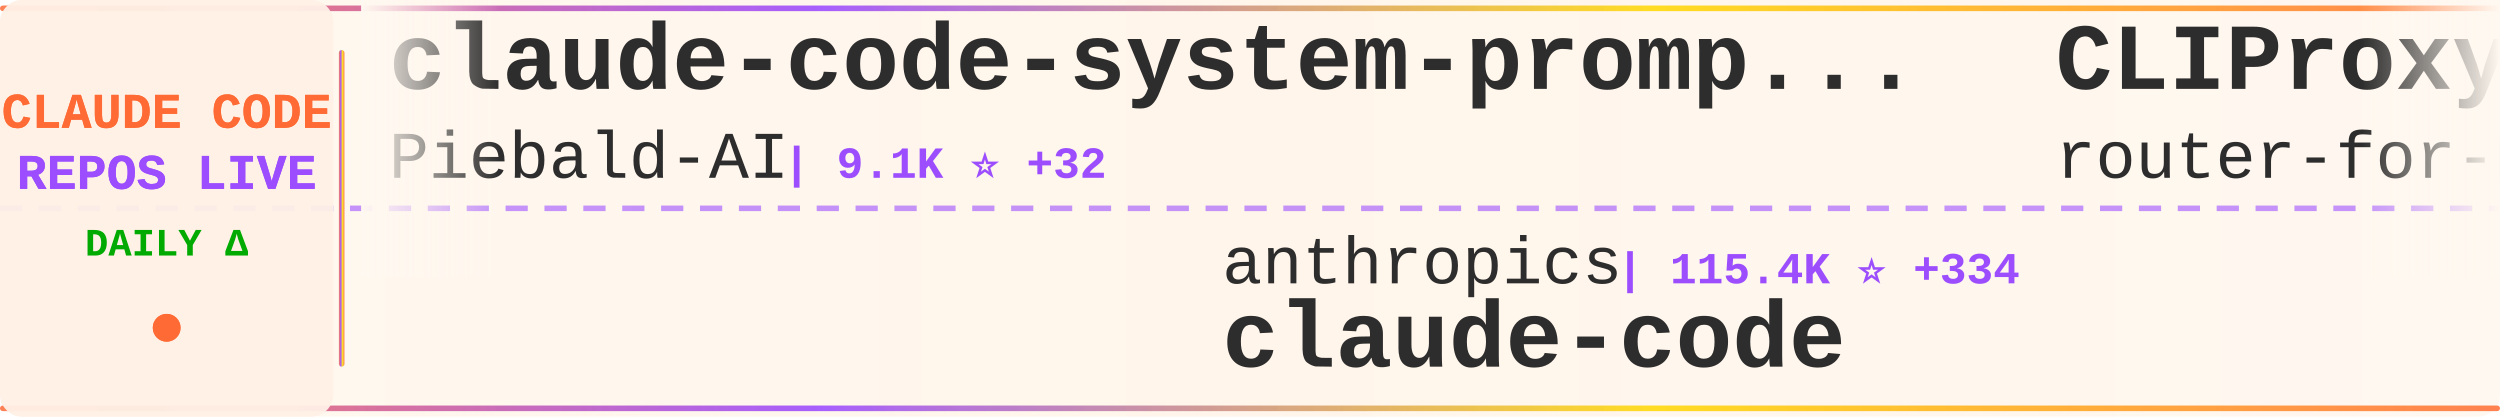
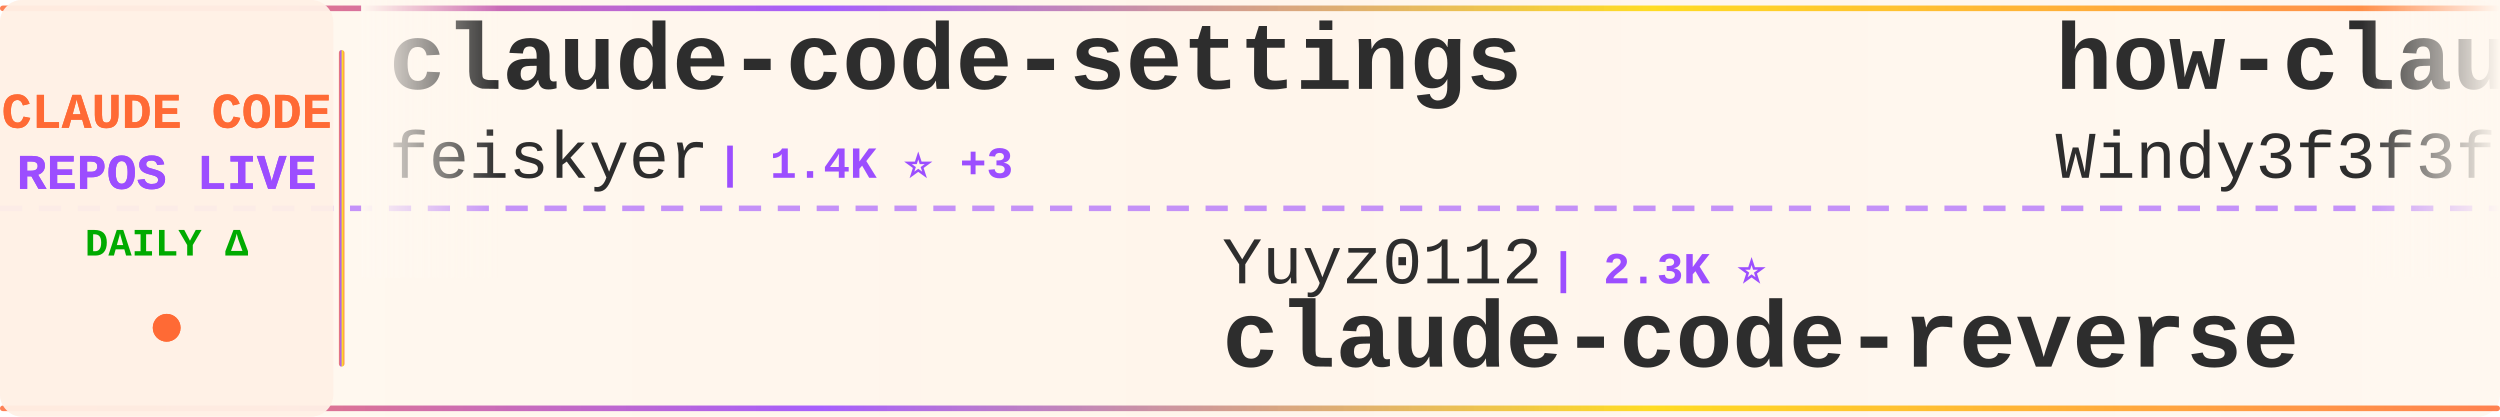
<svg xmlns="http://www.w3.org/2000/svg" width="900" height="150">
  <defs>
    <linearGradient id="tickerBg" x1="0%" y1="0%" x2="100%" y2="0%">
      <stop offset="0%" style="stop-color:#fff8f0;stop-opacity:0.98" />
      <stop offset="50%" style="stop-color:#fff5eb;stop-opacity:1" />
      <stop offset="100%" style="stop-color:#fff8f0;stop-opacity:0.98" />
    </linearGradient>
    <linearGradient id="borderGrad" x1="0%" y1="0%" x2="100%" y2="0%">
      <stop offset="0%" style="stop-color:#FF6B35;stop-opacity:0.85">
        <animate attributeName="stop-opacity" values="0.85;1;0.85" dur="2s" repeatCount="indefinite" />
      </stop>
      <stop offset="33%" style="stop-color:#9C4EFF;stop-opacity:0.9">
        <animate attributeName="stop-opacity" values="0.9;1;0.9" dur="2.2s" repeatCount="indefinite" />
      </stop>
      <stop offset="66%" style="stop-color:#FFD700;stop-opacity:0.85">
        <animate attributeName="stop-opacity" values="0.85;1;0.85" dur="1.8s" repeatCount="indefinite" />
      </stop>
      <stop offset="100%" style="stop-color:#FF6B35;stop-opacity:0.85">
        <animate attributeName="stop-opacity" values="0.85;1;0.85" dur="2s" repeatCount="indefinite" />
      </stop>
    </linearGradient>
    <filter id="textGlow">
      <feGaussianBlur stdDeviation="0.15" result="coloredBlur" />
      <feMerge>
        <feMergeNode in="coloredBlur" />
        <feMergeNode in="SourceGraphic" />
      </feMerge>
    </filter>
    <filter id="metricGlow">
      <feGaussianBlur stdDeviation="0.2" result="coloredBlur" />
      <feMerge>
        <feMergeNode in="coloredBlur" />
        <feMergeNode in="SourceGraphic" />
      </feMerge>
    </filter>
    <linearGradient id="leftFade" x1="0%" y1="0%" x2="100%" y2="0%">
      <stop offset="0%" style="stop-color:#fff8f0;stop-opacity:1" />
      <stop offset="100%" style="stop-color:#fff8f0;stop-opacity:0" />
    </linearGradient>
    <linearGradient id="rightFade" x1="0%" y1="0%" x2="100%" y2="0%">
      <stop offset="0%" style="stop-color:#fff8f0;stop-opacity:0" />
      <stop offset="100%" style="stop-color:#fff8f0;stop-opacity:1" />
    </linearGradient>
  </defs>
  <rect width="900" height="150" fill="url(#tickerBg)" rx="8" />
  <rect x="0" y="2" width="900" height="2" fill="url(#borderGrad)" rx="1" />
  <rect x="0" y="146" width="900" height="2" fill="url(#borderGrad)" rx="1" />
  <line x1="0" y1="75" x2="900" y2="75" stroke="#9C4EFF" stroke-width="2" stroke-dasharray="8 6" opacity="0.6" />
  <rect x="0" y="0" width="120" height="150" fill="#fff0e6" opacity="0.95" rx="8" />
  <text x="60" y="46" font-family="'Courier New', monospace" font-size="18" font-weight="bold" fill="#FF6B35" text-anchor="middle" filter="url(#textGlow)">
    CLAUDE CODE
  </text>
  <text x="60" y="68" font-family="'Courier New', monospace" font-size="18" font-weight="bold" fill="#9C4EFF" text-anchor="middle" filter="url(#textGlow)">
    REPOS LIVE
  </text>
  <text x="60" y="92" font-family="'Courier New', monospace" font-size="14" font-weight="bold" fill="#00aa00" text-anchor="middle">
    DAILY Δ
  </text>
  <circle cx="60" cy="118" r="5" fill="#FF6B35" filter="url(#metricGlow)">
    <animate attributeName="r" values="4;6;4" dur="1.5s" repeatCount="indefinite" />
    <animate attributeName="opacity" values="0.6;1;0.6" dur="1.5s" repeatCount="indefinite" />
  </circle>
  <rect x="122" y="18" width="2" height="114" fill="url(#borderGrad)" rx="1" />
  <clipPath id="tickerClip">
    <rect x="130" y="0" width="770" height="150" />
  </clipPath>
  <g clip-path="url(#tickerClip)">
    <g id="tickerItems">
      <animateTransform attributeName="transform" attributeType="XML" type="translate" from="0 0" to="-3000 0" dur="54s" repeatCount="indefinite" />
      <g transform="translate(0, 0)">
-         <text x="140" y="32" font-family="'Courier New', monospace" font-size="34" font-weight="bold" fill="#2d2d2d">claude-code-system-promp...</text>
-         <text x="140" y="64" font-family="'Courier New', monospace" font-size="24" font-weight="normal" fill="#2d2d2d" opacity="1.0">Piebald-AI</text>
-         <text x="282" y="64" font-family="'Courier New', monospace" font-size="16" font-weight="bold" fill="#9C4EFF"> | 9.1K ⭐ +32</text>
+         <text x="140" y="32" font-family="'Courier New', monospace" font-size="34" font-weight="bold" fill="#2d2d2d">claude-code-settings</text>
+         <text x="140" y="64" font-family="'Courier New', monospace" font-size="24" font-weight="normal" fill="#2d2d2d" opacity="1.0">feiskyer</text>
+         <text x="258" y="64" font-family="'Courier New', monospace" font-size="16" font-weight="bold" fill="#9C4EFF"> | 1.4K ⭐ +3</text>
      </g>
      <g transform="translate(300, 0)">
-         <text x="140" y="102" font-family="'Courier New', monospace" font-size="24" font-weight="normal" fill="#2d2d2d" opacity="1.0">anthropics</text>
-         <text x="282" y="102" font-family="'Courier New', monospace" font-size="16" font-weight="bold" fill="#9C4EFF"> | 115.4K ⭐ +334</text>
-         <text x="140" y="132" font-family="'Courier New', monospace" font-size="34" font-weight="bold" fill="#2d2d2d">claude-code</text>
+         <text x="140" y="102" font-family="'Courier New', monospace" font-size="24" font-weight="normal" fill="#2d2d2d" opacity="1.0">Yuyz0112</text>
+         <text x="258" y="102" font-family="'Courier New', monospace" font-size="16" font-weight="bold" fill="#9C4EFF"> | 2.3K ⭐</text>
+         <text x="140" y="132" font-family="'Courier New', monospace" font-size="34" font-weight="bold" fill="#2d2d2d">claude-code-reverse</text>
      </g>
      <g transform="translate(600, 0)">
-         <text x="140" y="32" font-family="'Courier New', monospace" font-size="34" font-weight="bold" fill="#2d2d2d">CLIProxyAPI</text>
-         <text x="140" y="64" font-family="'Courier New', monospace" font-size="24" font-weight="normal" fill="#2d2d2d" opacity="1.0">router-for-me</text>
-         <text x="318" y="64" font-family="'Courier New', monospace" font-size="16" font-weight="bold" fill="#9C4EFF"> | 27.0K ⭐ +239</text>
+         <text x="140" y="32" font-family="'Courier New', monospace" font-size="34" font-weight="bold" fill="#2d2d2d">how-claude-code-works</text>
+         <text x="140" y="64" font-family="'Courier New', monospace" font-size="24" font-weight="normal" fill="#2d2d2d" opacity="1.0">Windy3f3f3f3f</text>
+         <text x="318" y="64" font-family="'Courier New', monospace" font-size="16" font-weight="bold" fill="#9C4EFF"> | 1.9K ⭐ +12</text>
      </g>
      <g transform="translate(900, 0)">
-         <text x="140" y="102" font-family="'Courier New', monospace" font-size="24" font-weight="normal" fill="#2d2d2d" opacity="1.0">AICoderTudou</text>
-         <text x="306" y="102" font-family="'Courier New', monospace" font-size="16" font-weight="bold" fill="#9C4EFF"> | 486 ⭐ +1</text>
-         <text x="140" y="132" font-family="'Courier New', monospace" font-size="34" font-weight="bold" fill="#2d2d2d">claude-code-tudou</text>
+         <text x="140" y="102" font-family="'Courier New', monospace" font-size="24" font-weight="normal" fill="#2d2d2d" opacity="1.0">fazxes</text>
+         <text x="234" y="102" font-family="'Courier New', monospace" font-size="16" font-weight="bold" fill="#9C4EFF"> | 207 ⭐</text>
+         <text x="140" y="132" font-family="'Courier New', monospace" font-size="34" font-weight="bold" fill="#2d2d2d">Claude-code</text>
      </g>
      <g transform="translate(1200, 0)">
        <text x="140" y="32" font-family="'Courier New', monospace" font-size="34" font-weight="bold" fill="#2d2d2d">claude-code-guide</text>
-         <text x="140" y="64" font-family="'Courier New', monospace" font-size="24" font-weight="normal" fill="#2d2d2d" opacity="1.0">Cranot</text>
-         <text x="234" y="64" font-family="'Courier New', monospace" font-size="16" font-weight="bold" fill="#9C4EFF"> | 2.6K ⭐ +2</text>
+         <text x="140" y="64" font-family="'Courier New', monospace" font-size="24" font-weight="normal" fill="#2d2d2d" opacity="1.0">zebbern</text>
+         <text x="246" y="64" font-family="'Courier New', monospace" font-size="16" font-weight="bold" fill="#9C4EFF"> | 4.0K ⭐ +3</text>
      </g>
      <g transform="translate(1500, 0)">
-         <text x="140" y="102" font-family="'Courier New', monospace" font-size="24" font-weight="normal" fill="#2d2d2d" opacity="1.0">lintsinghua</text>
-         <text x="294" y="102" font-family="'Courier New', monospace" font-size="16" font-weight="bold" fill="#9C4EFF"> | 2.8K ⭐ +16</text>
-         <text x="140" y="132" font-family="'Courier New', monospace" font-size="34" font-weight="bold" fill="#2d2d2d">claude-code-book</text>
+         <text x="140" y="102" font-family="'Courier New', monospace" font-size="24" font-weight="normal" fill="#2d2d2d" opacity="1.0">anthropics</text>
+         <text x="282" y="102" font-family="'Courier New', monospace" font-size="16" font-weight="bold" fill="#9C4EFF"> | 7.1K ⭐ +11</text>
+         <text x="140" y="132" font-family="'Courier New', monospace" font-size="34" font-weight="bold" fill="#2d2d2d">claude-code-action</text>
      </g>
      <g transform="translate(1800, 0)">
-         <text x="140" y="32" font-family="'Courier New', monospace" font-size="34" font-weight="bold" fill="#2d2d2d">claude-code-reverse</text>
-         <text x="140" y="64" font-family="'Courier New', monospace" font-size="24" font-weight="normal" fill="#2d2d2d" opacity="1.0">Yuyz0112</text>
-         <text x="258" y="64" font-family="'Courier New', monospace" font-size="16" font-weight="bold" fill="#9C4EFF"> | 2.3K ⭐ +1</text>
+         <text x="140" y="32" font-family="'Courier New', monospace" font-size="34" font-weight="bold" fill="#2d2d2d">awesome-claude-code-tool...</text>
+         <text x="140" y="64" font-family="'Courier New', monospace" font-size="24" font-weight="normal" fill="#2d2d2d" opacity="1.0">rohitg00</text>
+         <text x="258" y="64" font-family="'Courier New', monospace" font-size="16" font-weight="bold" fill="#9C4EFF"> | 1.3K ⭐ +13</text>
      </g>
      <g transform="translate(2100, 0)">
-         <text x="140" y="102" font-family="'Courier New', monospace" font-size="24" font-weight="normal" fill="#2d2d2d" opacity="1.0">tanbiralam</text>
-         <text x="282" y="102" font-family="'Courier New', monospace" font-size="16" font-weight="bold" fill="#9C4EFF"> | 1.5K ⭐ +9</text>
+         <text x="140" y="102" font-family="'Courier New', monospace" font-size="24" font-weight="normal" fill="#2d2d2d" opacity="1.0">xorespesp</text>
+         <text x="270" y="102" font-family="'Courier New', monospace" font-size="16" font-weight="bold" fill="#9C4EFF"> | 218 ⭐ +3</text>
        <text x="140" y="132" font-family="'Courier New', monospace" font-size="34" font-weight="bold" fill="#2d2d2d">claude-code</text>
      </g>
      <g transform="translate(2400, 0)">
-         <text x="140" y="32" font-family="'Courier New', monospace" font-size="34" font-weight="bold" fill="#2d2d2d">everything-claude-code</text>
-         <text x="140" y="64" font-family="'Courier New', monospace" font-size="24" font-weight="normal" fill="#2d2d2d" opacity="1.0">affaan-m</text>
-         <text x="258" y="64" font-family="'Courier New', monospace" font-size="16" font-weight="bold" fill="#9C4EFF"> | 160.1K ⭐ +773</text>
+         <text x="140" y="32" font-family="'Courier New', monospace" font-size="34" font-weight="bold" fill="#2d2d2d">claude-code-security-rev...</text>
+         <text x="140" y="64" font-family="'Courier New', monospace" font-size="24" font-weight="normal" fill="#2d2d2d" opacity="1.0">anthropics</text>
+         <text x="282" y="64" font-family="'Courier New', monospace" font-size="16" font-weight="bold" fill="#9C4EFF"> | 4.3K ⭐ +11</text>
      </g>
      <g transform="translate(2700, 0)">
-         <text x="140" y="102" font-family="'Courier New', monospace" font-size="24" font-weight="normal" fill="#2d2d2d" opacity="1.0">RichardAtCT</text>
-         <text x="294" y="102" font-family="'Courier New', monospace" font-size="16" font-weight="bold" fill="#9C4EFF"> | 2.5K ⭐ +5</text>
-         <text x="140" y="132" font-family="'Courier New', monospace" font-size="34" font-weight="bold" fill="#2d2d2d">claude-code-telegram</text>
+         <text x="140" y="102" font-family="'Courier New', monospace" font-size="24" font-weight="normal" fill="#2d2d2d" opacity="1.0">multica-ai</text>
+         <text x="282" y="102" font-family="'Courier New', monospace" font-size="16" font-weight="bold" fill="#9C4EFF"> | 57.5K ⭐ +3.3K</text>
+         <text x="140" y="132" font-family="'Courier New', monospace" font-size="34" font-weight="bold" fill="#2d2d2d">andrej-karpathy-skills</text>
      </g>
      <g transform="translate(3000, 0)">
-         <text x="140" y="32" font-family="'Courier New', monospace" font-size="34" font-weight="bold" fill="#2d2d2d">claude-code-system-promp...</text>
-         <text x="140" y="64" font-family="'Courier New', monospace" font-size="24" font-weight="normal" fill="#2d2d2d" opacity="1.0">Piebald-AI</text>
-         <text x="282" y="64" font-family="'Courier New', monospace" font-size="16" font-weight="bold" fill="#9C4EFF"> | 9.1K ⭐ +32</text>
+         <text x="140" y="32" font-family="'Courier New', monospace" font-size="34" font-weight="bold" fill="#2d2d2d">claude-code-settings</text>
+         <text x="140" y="64" font-family="'Courier New', monospace" font-size="24" font-weight="normal" fill="#2d2d2d" opacity="1.0">feiskyer</text>
+         <text x="258" y="64" font-family="'Courier New', monospace" font-size="16" font-weight="bold" fill="#9C4EFF"> | 1.4K ⭐ +3</text>
      </g>
      <g transform="translate(3300, 0)">
-         <text x="140" y="102" font-family="'Courier New', monospace" font-size="24" font-weight="normal" fill="#2d2d2d" opacity="1.0">anthropics</text>
-         <text x="282" y="102" font-family="'Courier New', monospace" font-size="16" font-weight="bold" fill="#9C4EFF"> | 115.4K ⭐ +334</text>
-         <text x="140" y="132" font-family="'Courier New', monospace" font-size="34" font-weight="bold" fill="#2d2d2d">claude-code</text>
+         <text x="140" y="102" font-family="'Courier New', monospace" font-size="24" font-weight="normal" fill="#2d2d2d" opacity="1.0">Yuyz0112</text>
+         <text x="258" y="102" font-family="'Courier New', monospace" font-size="16" font-weight="bold" fill="#9C4EFF"> | 2.3K ⭐</text>
+         <text x="140" y="132" font-family="'Courier New', monospace" font-size="34" font-weight="bold" fill="#2d2d2d">claude-code-reverse</text>
      </g>
      <g transform="translate(3600, 0)">
-         <text x="140" y="32" font-family="'Courier New', monospace" font-size="34" font-weight="bold" fill="#2d2d2d">CLIProxyAPI</text>
-         <text x="140" y="64" font-family="'Courier New', monospace" font-size="24" font-weight="normal" fill="#2d2d2d" opacity="1.0">router-for-me</text>
-         <text x="318" y="64" font-family="'Courier New', monospace" font-size="16" font-weight="bold" fill="#9C4EFF"> | 27.0K ⭐ +239</text>
+         <text x="140" y="32" font-family="'Courier New', monospace" font-size="34" font-weight="bold" fill="#2d2d2d">how-claude-code-works</text>
+         <text x="140" y="64" font-family="'Courier New', monospace" font-size="24" font-weight="normal" fill="#2d2d2d" opacity="1.0">Windy3f3f3f3f</text>
+         <text x="318" y="64" font-family="'Courier New', monospace" font-size="16" font-weight="bold" fill="#9C4EFF"> | 1.9K ⭐ +12</text>
      </g>
      <g transform="translate(3900, 0)">
-         <text x="140" y="102" font-family="'Courier New', monospace" font-size="24" font-weight="normal" fill="#2d2d2d" opacity="1.0">AICoderTudou</text>
-         <text x="306" y="102" font-family="'Courier New', monospace" font-size="16" font-weight="bold" fill="#9C4EFF"> | 486 ⭐ +1</text>
-         <text x="140" y="132" font-family="'Courier New', monospace" font-size="34" font-weight="bold" fill="#2d2d2d">claude-code-tudou</text>
+         <text x="140" y="102" font-family="'Courier New', monospace" font-size="24" font-weight="normal" fill="#2d2d2d" opacity="1.0">fazxes</text>
+         <text x="234" y="102" font-family="'Courier New', monospace" font-size="16" font-weight="bold" fill="#9C4EFF"> | 207 ⭐</text>
+         <text x="140" y="132" font-family="'Courier New', monospace" font-size="34" font-weight="bold" fill="#2d2d2d">Claude-code</text>
      </g>
    </g>
  </g>
  <rect x="130" y="0" width="50" height="100" fill="url(#leftFade)" />
  <rect x="850" y="0" width="50" height="100" fill="url(#rightFade)" />
</svg>
